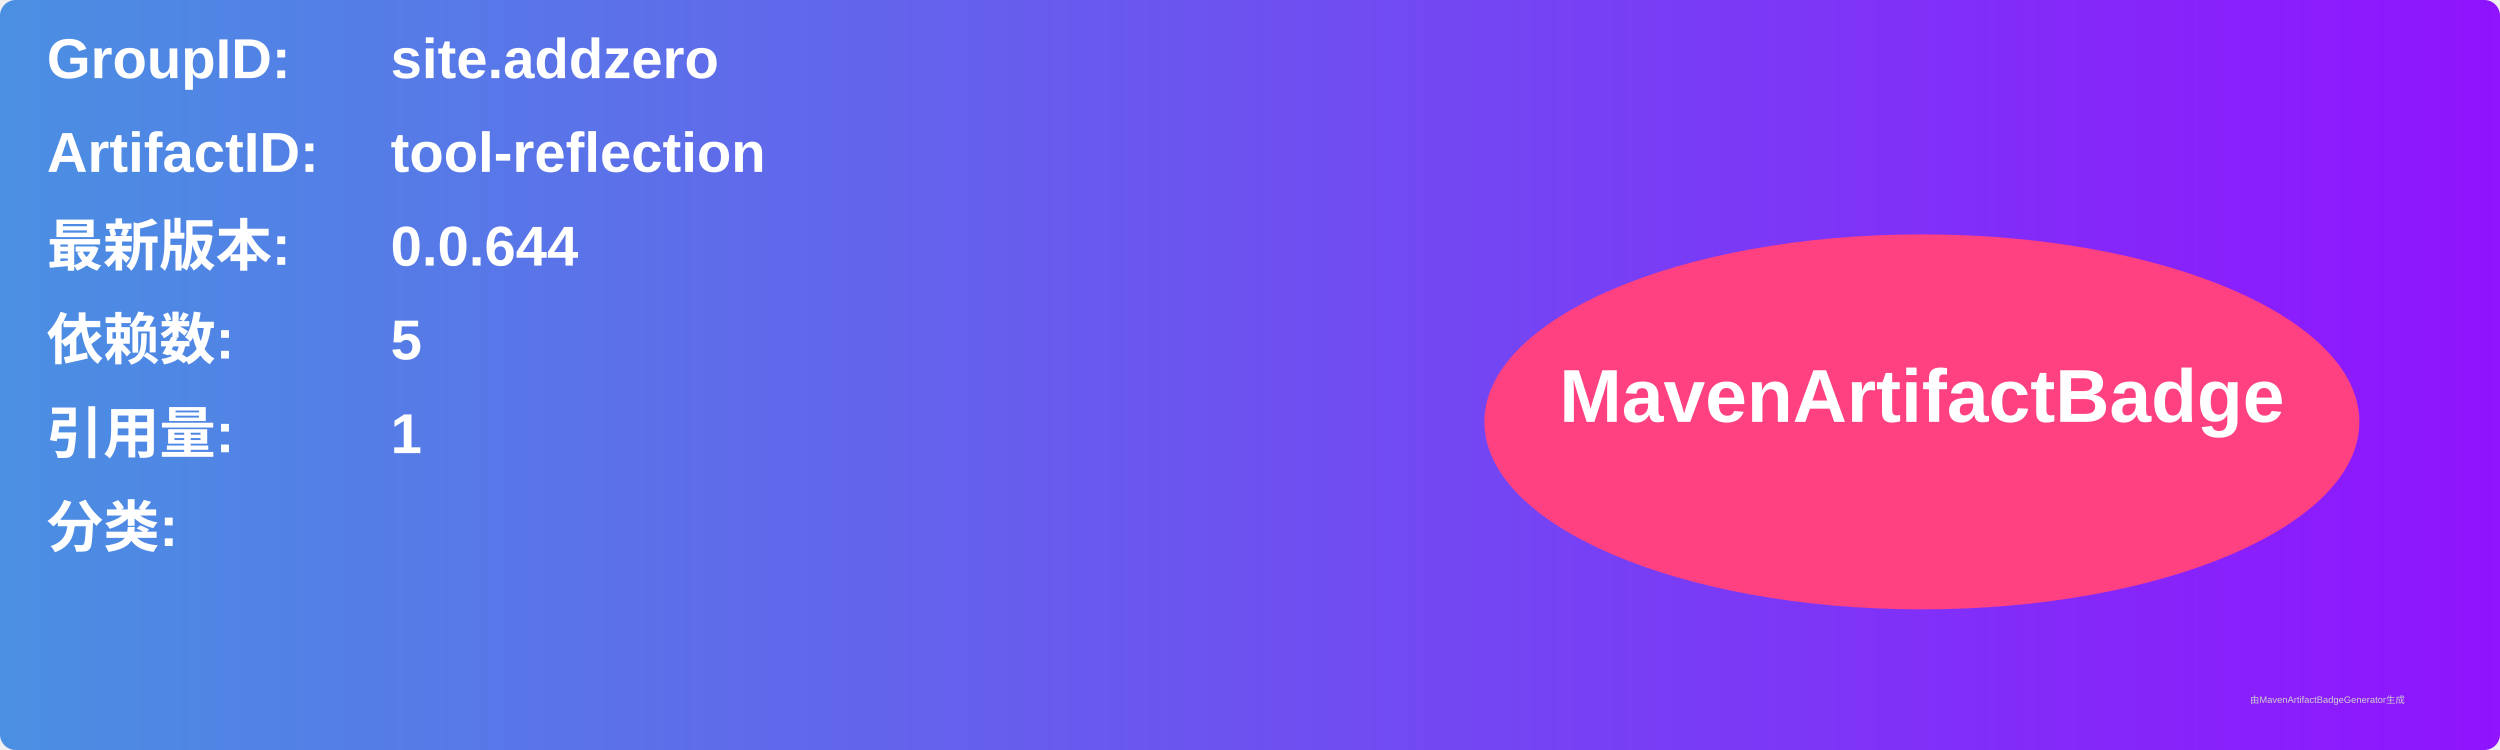
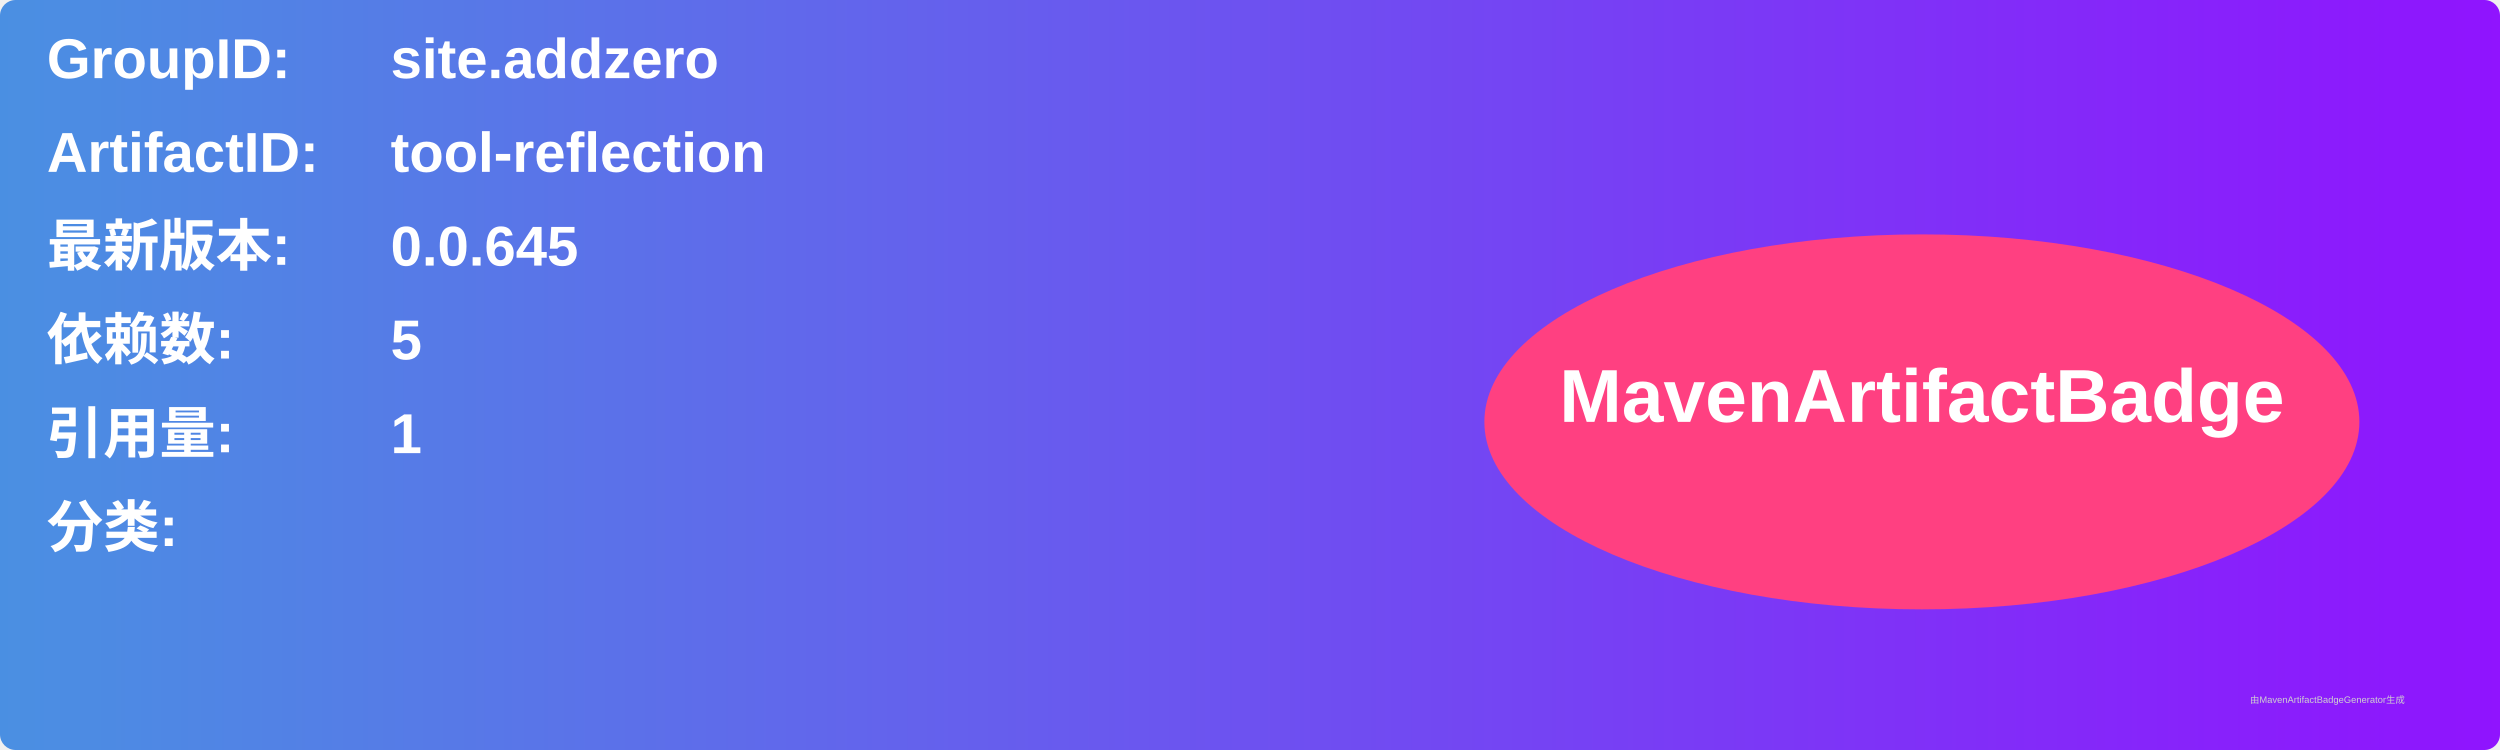
<svg xmlns="http://www.w3.org/2000/svg" width="800" height="240" viewBox="0 0 800 240">
  <linearGradient id="grad" x1="0%" y1="0%" x2="100%" y2="0%">
    <stop offset="0%" stop-color="#4a90e2" />
    <stop offset="100%" stop-color="#9013fe" />
  </linearGradient>
  <rect width="100%" height="100%" rx="5" ry="5" fill="url(#grad)" />
  <g transform="translate(15, 15)">
    <text x="0" y="10" font-family="Arial" font-size="18" fill="white" font-weight="bold" width="260">GroupID:</text>
    <text x="110" y="10" font-family="Arial" font-size="18" fill="white" font-weight="bold" width="460">site.addzero</text>
    <text x="0" y="40" font-family="Arial" font-size="18" fill="white" font-weight="bold" width="260">ArtifactID:</text>
    <text x="110" y="40" font-family="Arial" font-size="18" fill="white" font-weight="bold" width="460">tool-reflection</text>
    <text x="0" y="70" font-family="Arial" font-size="18" fill="white" font-weight="bold">最新版本:</text>
    <text x="110" y="70" font-family="Arial" font-size="18" fill="white" font-weight="bold">
-       <tspan font-weight="bold">0.0.644</tspan>
+       <tspan font-weight="bold">0.0.645</tspan>
    </text>
    <text x="0" y="100" font-family="Arial" font-size="18" fill="white" font-weight="bold">依赖数: </text>
    <text x="110" y="100" font-family="Arial" font-size="18" fill="white">
      <tspan font-weight="bold">5</tspan>
    </text>
    <text x="0" y="130" font-family="Arial" font-size="18" fill="white" font-weight="bold">引用量: </text>
    <text x="110" y="130" font-family="Arial" font-size="18" fill="white">
      <tspan font-weight="bold">1</tspan>
    </text>
    <text x="0" y="160" font-family="Arial" font-size="18" fill="white" font-weight="bold">分类:</text>
    <text x="10" y="190" font-family="Arial" font-size="10" fill="white">
      <tspan font-weight="bold" />
    </text>
    <ellipse cx="600" cy="120" rx="140" ry="60" fill="#ff4081" />
    <text x="600" y="120" text-anchor="middle" font-family="Arial" font-size="24" fill="white" font-weight="bold">MavenArtifactBadge</text>
  </g>
  <text x="720" y="225" font-family="Arial" font-size="3" fill="#d0d0d0">由MavenArtifactBadgeGenerator生成</text>
</svg>
